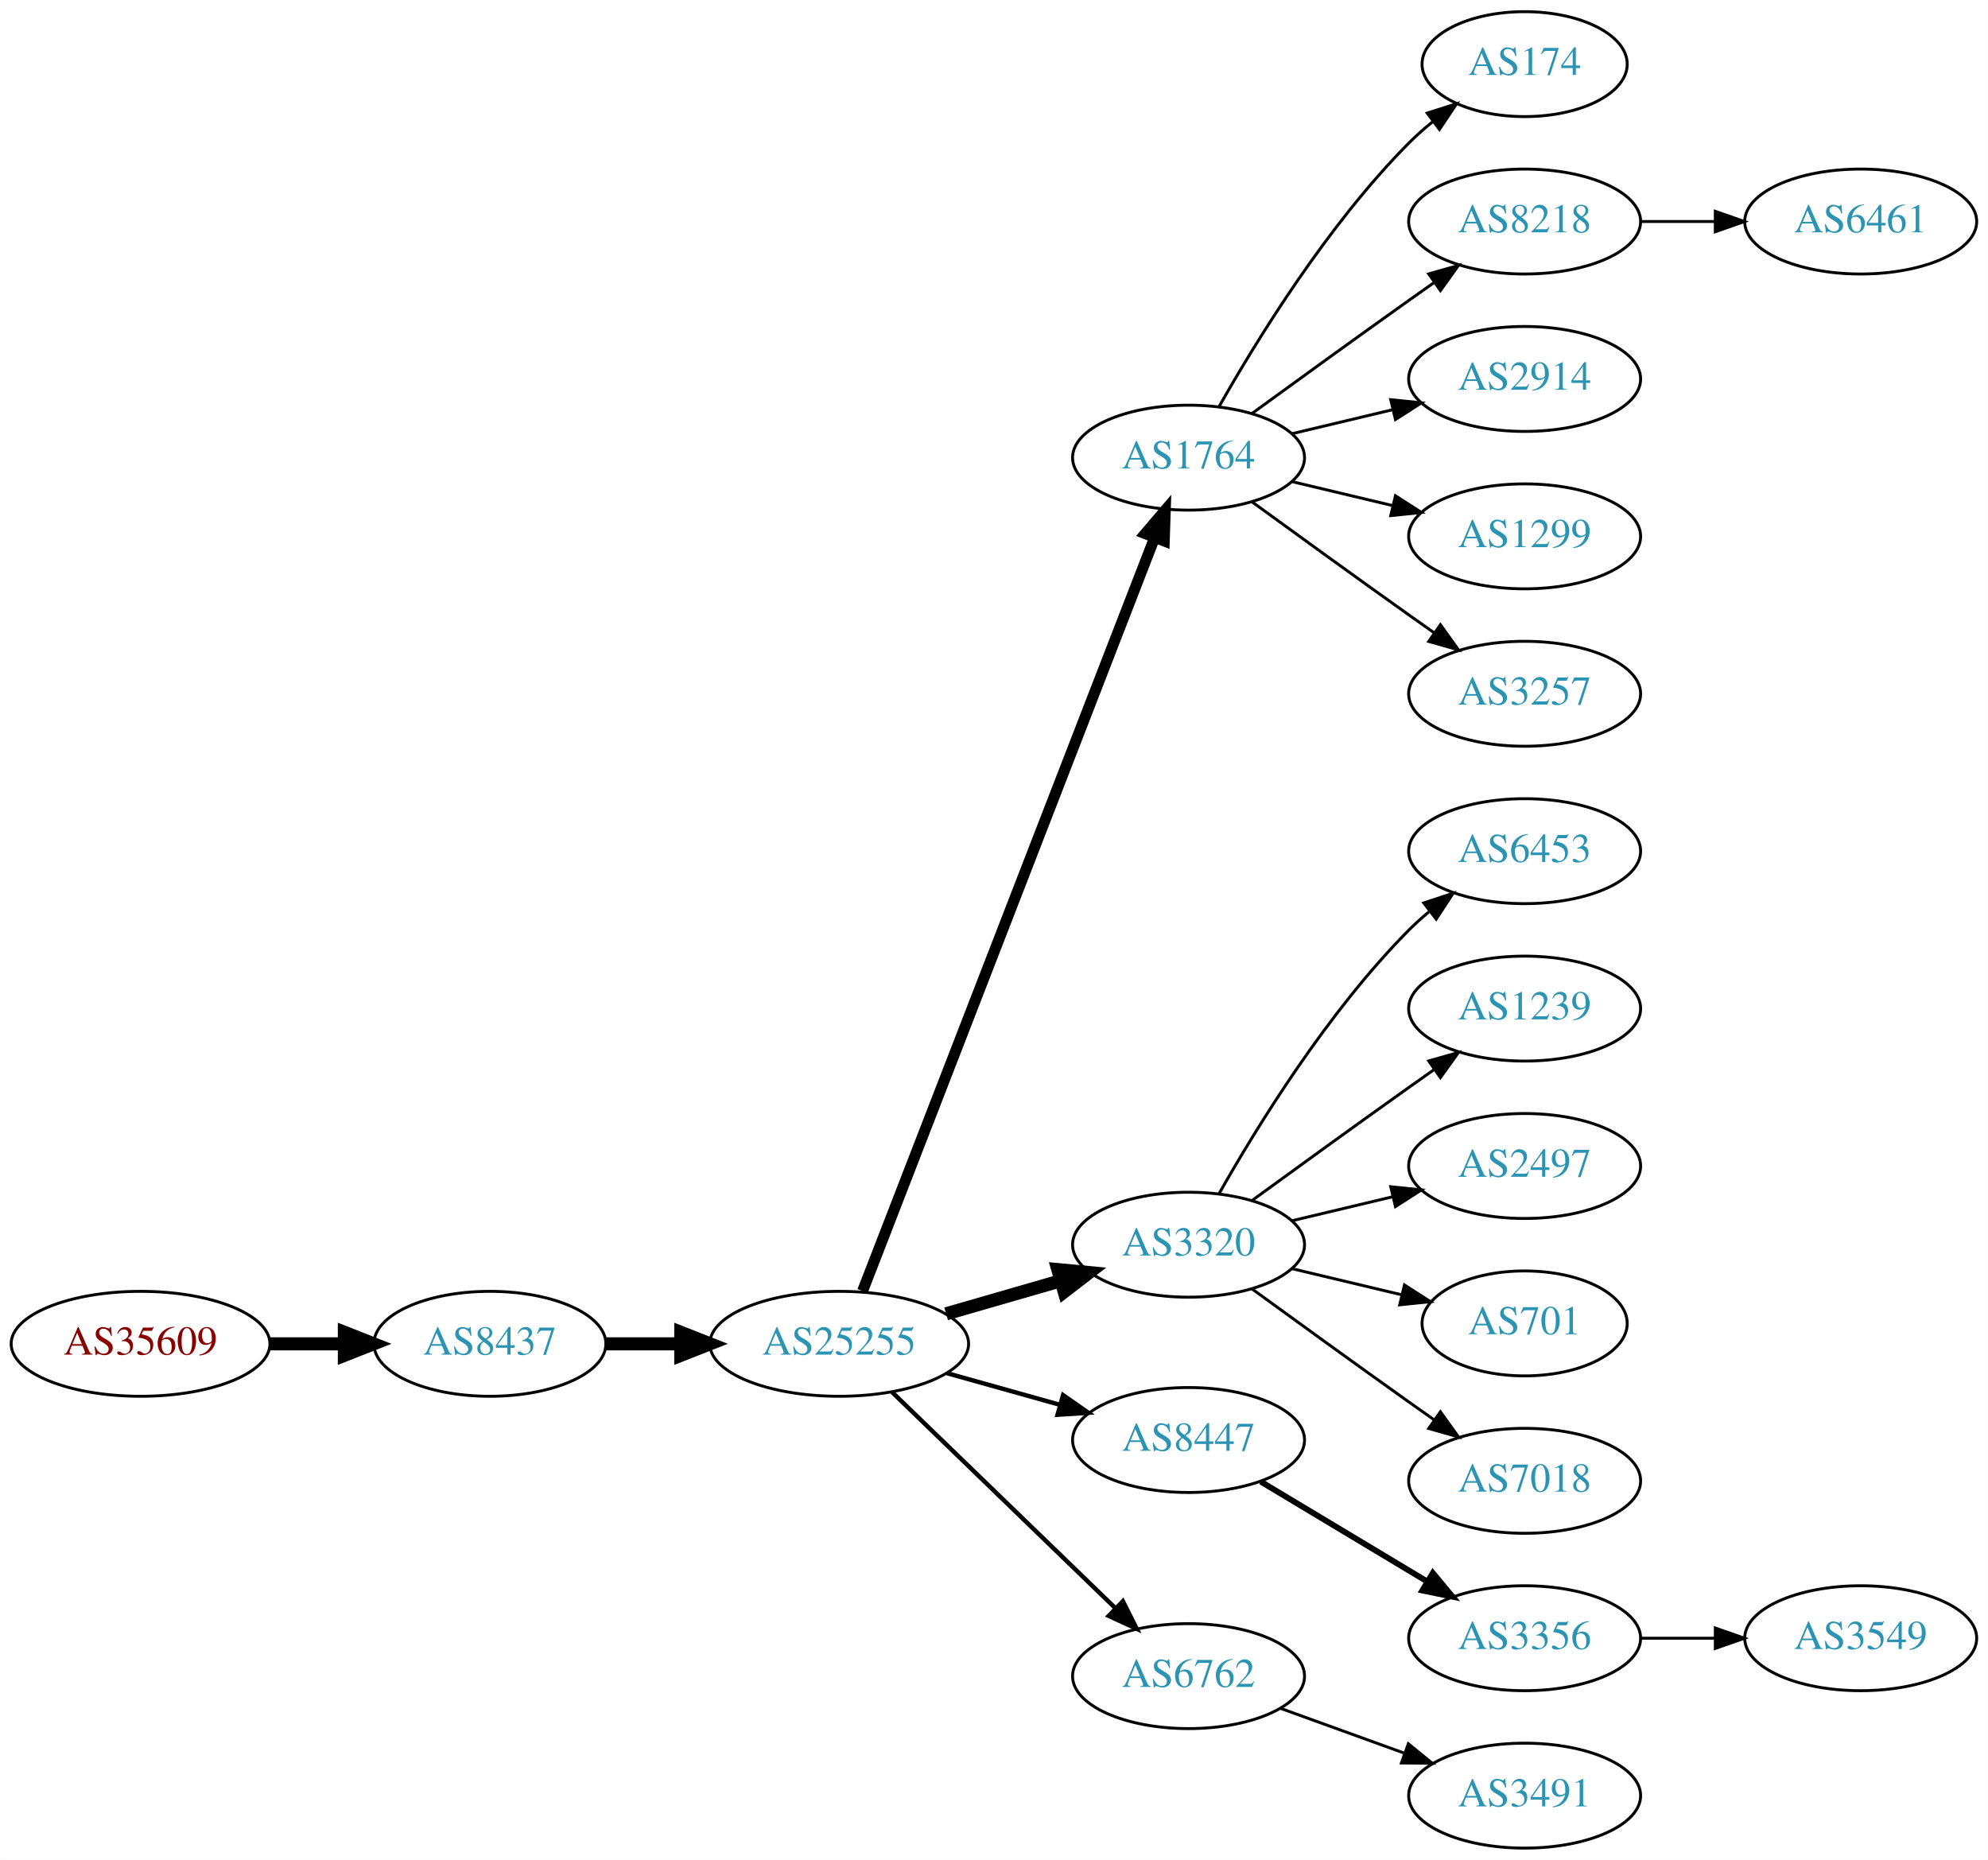
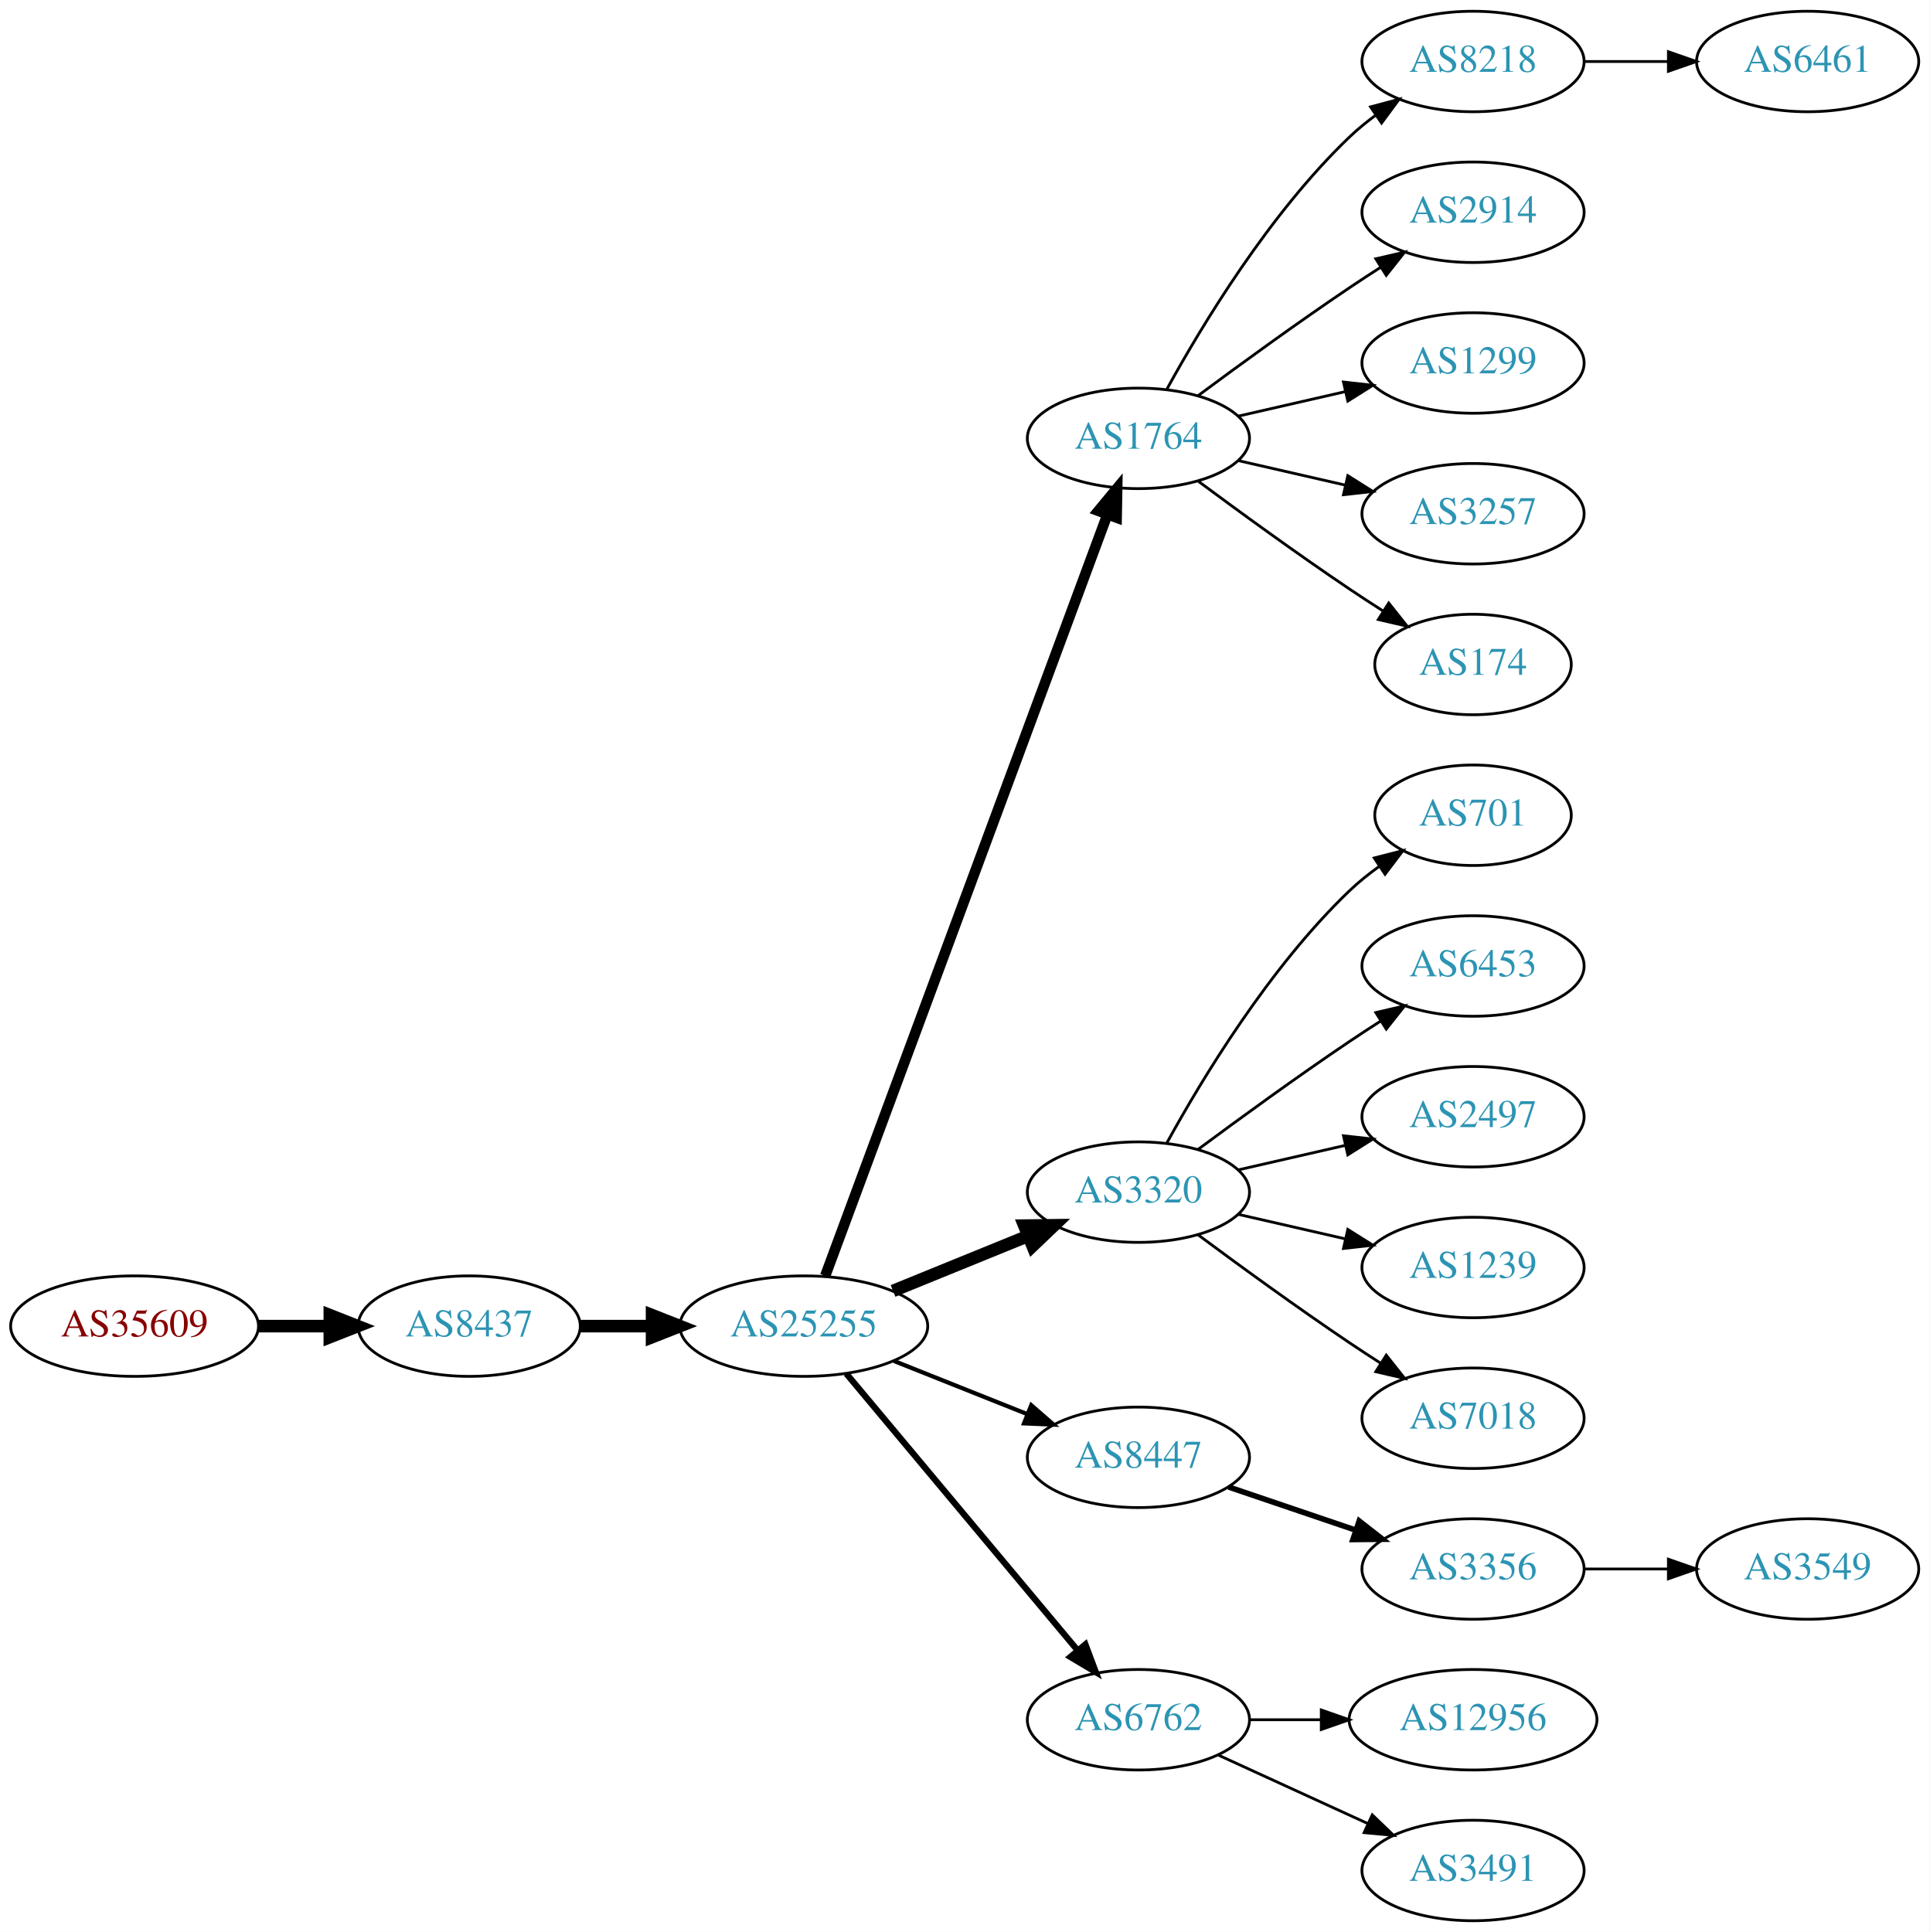
- <svg xmlns="http://www.w3.org/2000/svg" xmlns:xlink="http://www.w3.org/1999/xlink" width="682pt" height="638pt" viewBox="0.00 0.00 681.96 638.00">
-   <g id="graph0" class="graph" transform="scale(1 1) rotate(0) translate(4 634)">
-     <polygon fill="white" stroke="none" points="-4,4 -4,-634 677.956,-634 677.956,4 -4,4" />
+ <svg xmlns="http://www.w3.org/2000/svg" xmlns:xlink="http://www.w3.org/1999/xlink" width="691pt" height="692pt" viewBox="0.00 0.00 691.06 692.00">
+   <g id="graph0" class="graph" transform="scale(1 1) rotate(0) translate(4 688)">
+     <polygon fill="white" stroke="none" points="-4,4 -4,-688 687.055,-688 687.055,4 -4,4" />
    <g id="node1" class="node">
      <g id="a_node1">
        <a xlink:href="/asn/35609" xlink:title="AS35609 ~ Smart Force e.U. [AT]">
-           <ellipse fill="#ffffff" stroke="black" cx="44.196" cy="-173" rx="44.393" ry="18" />
-           <text text-anchor="middle" x="44.196" y="-169.3" font-family="Times,serif" font-size="14.00" fill="#880000">AS35609</text>
+           <ellipse fill="#ffffff" stroke="black" cx="44.196" cy="-213" rx="44.393" ry="18" />
+           <text text-anchor="middle" x="44.196" y="-209.3" font-family="Times,serif" font-size="14.00" fill="#880000">AS35609</text>
        </a>
      </g>
    </g>
    <g id="node2" class="node">
      <g id="a_node2">
        <a xlink:href="/asn/8437" xlink:title="AS8437 ~ Hutchison Drei Austria GmbH [AT]">
-           <ellipse fill="#ffffff" stroke="black" cx="164.039" cy="-173" rx="39.794" ry="18" />
-           <text text-anchor="middle" x="164.039" y="-169.3" font-family="Times,serif" font-size="14.00" fill="#2c94b3">AS8437</text>
+           <ellipse fill="#ffffff" stroke="black" cx="164.039" cy="-213" rx="39.794" ry="18" />
+           <text text-anchor="middle" x="164.039" y="-209.3" font-family="Times,serif" font-size="14.00" fill="#2c94b3">AS8437</text>
        </a>
      </g>
    </g>
    <g id="edge1" class="edge">
-       <path fill="none" stroke="black" stroke-width="4.5" d="M88.407,-173C96.72,-173 105.482,-173 113.965,-173" />
-       <polygon fill="black" stroke="black" stroke-width="4.5" points="114.123,-176.938 124.123,-173 114.123,-169.063 114.123,-176.938" />
+       <path fill="none" stroke="black" stroke-width="4.5" d="M88.407,-213C96.72,-213 105.482,-213 113.965,-213" />
+       <polygon fill="black" stroke="black" stroke-width="4.5" points="114.123,-216.938 124.123,-213 114.123,-209.063 114.123,-216.938" />
    </g>
    <g id="node3" class="node">
      <g id="a_node3">
        <a xlink:href="/asn/25255" xlink:title="AS25255 ~ ==&gt; TELE2 AUSTRIA &lt;== [AT]">
-           <ellipse fill="#ffffff" stroke="black" cx="283.881" cy="-173" rx="44.393" ry="18" />
-           <text text-anchor="middle" x="283.881" y="-169.3" font-family="Times,serif" font-size="14.00" fill="#2c94b3">AS25255</text>
+           <ellipse fill="#ffffff" stroke="black" cx="283.881" cy="-213" rx="44.393" ry="18" />
+           <text text-anchor="middle" x="283.881" y="-209.3" font-family="Times,serif" font-size="14.00" fill="#2c94b3">AS25255</text>
        </a>
      </g>
    </g>
    <g id="edge2" class="edge">
-       <path fill="none" stroke="black" stroke-width="4.5" d="M203.951,-173C212.054,-173 220.729,-173 229.255,-173" />
-       <polygon fill="black" stroke="black" stroke-width="4.5" points="229.533,-176.938 239.533,-173 229.533,-169.063 229.533,-176.938" />
+       <path fill="none" stroke="black" stroke-width="4.5" d="M203.951,-213C212.054,-213 220.729,-213 229.255,-213" />
+       <polygon fill="black" stroke="black" stroke-width="4.5" points="229.533,-216.938 239.533,-213 229.533,-209.063 229.533,-216.938" />
    </g>
    <g id="node4" class="node">
      <g id="a_node4">
        <a xlink:href="/asn/1764" xlink:title="AS1764 ~ NEXTLAYER-AS [AT]">
-           <ellipse fill="#ffffff" stroke="black" cx="403.724" cy="-477" rx="39.794" ry="18" />
-           <text text-anchor="middle" x="403.724" y="-473.3" font-family="Times,serif" font-size="14.00" fill="#2c94b3">AS1764</text>
+           <ellipse fill="#ffffff" stroke="black" cx="403.724" cy="-531" rx="39.794" ry="18" />
+           <text text-anchor="middle" x="403.724" y="-527.3" font-family="Times,serif" font-size="14.00" fill="#2c94b3">AS1764</text>
        </a>
      </g>
    </g>
    <g id="edge3" class="edge">
-       <path fill="none" stroke="black" stroke-width="3.75" d="M291.9,-191.106C311.754,-242.324 368.409,-388.477 392.103,-449.602" />
-       <polygon fill="black" stroke="black" stroke-width="3.75" points="388.864,-450.93 395.742,-458.989 395.391,-448.4 388.864,-450.93" />
+       <path fill="none" stroke="black" stroke-width="3.75" d="M291.555,-231.008C311.202,-284.028 368.936,-439.823 392.516,-503.453" />
+       <polygon fill="black" stroke="black" stroke-width="3.75" points="389.367,-505.029 396.124,-513.189 395.931,-502.596 389.367,-505.029" />
    </g>
    <g id="node5" class="node">
      <g id="a_node5">
        <a xlink:href="/asn/3320" xlink:title="AS3320 ~ DTAG [DE]">
-           <ellipse fill="#ffffff" stroke="black" cx="403.724" cy="-207" rx="39.794" ry="18" />
-           <text text-anchor="middle" x="403.724" y="-203.3" font-family="Times,serif" font-size="14.00" fill="#2c94b3">AS3320</text>
+           <ellipse fill="#ffffff" stroke="black" cx="403.724" cy="-261" rx="39.794" ry="18" />
+           <text text-anchor="middle" x="403.724" y="-257.3" font-family="Times,serif" font-size="14.00" fill="#2c94b3">AS3320</text>
        </a>
      </g>
    </g>
    <g id="edge4" class="edge">
-       <path fill="none" stroke="black" stroke-width="4.5" d="M320.558,-183.293C332.974,-186.876 347.029,-190.931 359.96,-194.662" />
-       <polygon fill="black" stroke="black" stroke-width="4.5" points="358.884,-198.449 369.583,-197.438 361.067,-190.883 358.884,-198.449" />
+       <path fill="none" stroke="black" stroke-width="4.5" d="M315.843,-225.611C330.639,-231.638 348.496,-238.912 364.164,-245.294" />
+       <polygon fill="black" stroke="black" stroke-width="4.5" points="362.843,-249.007 373.589,-249.133 365.814,-241.714 362.843,-249.007" />
    </g>
    <g id="node6" class="node">
      <g id="a_node6">
        <a xlink:href="/asn/8447" xlink:title="AS8447 ~ A1 Telekom Austria AG [AT]">
-           <ellipse fill="#ffffff" stroke="black" cx="403.724" cy="-140" rx="39.794" ry="18" />
-           <text text-anchor="middle" x="403.724" y="-136.3" font-family="Times,serif" font-size="14.00" fill="#2c94b3">AS8447</text>
+           <ellipse fill="#ffffff" stroke="black" cx="403.724" cy="-166" rx="39.794" ry="18" />
+           <text text-anchor="middle" x="403.724" y="-162.3" font-family="Times,serif" font-size="14.00" fill="#2c94b3">AS8447</text>
        </a>
      </g>
    </g>
    <g id="edge5" class="edge">
-       <path fill="none" stroke="black" stroke-width="1.5" d="M320.878,-162.92C333.055,-159.51 346.78,-155.666 359.462,-152.115" />
-       <polygon fill="black" stroke="black" stroke-width="1.5" points="360.673,-155.41 369.359,-149.343 358.785,-148.67 360.673,-155.41" />
+       <path fill="none" stroke="black" stroke-width="1.5" d="M316.151,-200.528C330.833,-194.673 348.476,-187.636 363.994,-181.447" />
+       <polygon fill="black" stroke="black" stroke-width="1.5" points="365.344,-184.677 373.336,-177.721 362.751,-178.175 365.344,-184.677" />
    </g>
    <g id="node7" class="node">
      <g id="a_node7">
        <a xlink:href="/asn/6762" xlink:title="AS6762 ~ TELECOM ITALIA SPARKLE S.p.A. [IT]">
-           <ellipse fill="#ffffff" stroke="black" cx="403.724" cy="-59" rx="39.794" ry="18" />
-           <text text-anchor="middle" x="403.724" y="-55.3" font-family="Times,serif" font-size="14.00" fill="#2c94b3">AS6762</text>
+           <ellipse fill="#ffffff" stroke="black" cx="403.724" cy="-72" rx="39.794" ry="18" />
+           <text text-anchor="middle" x="403.724" y="-68.3" font-family="Times,serif" font-size="14.00" fill="#2c94b3">AS6762</text>
        </a>
      </g>
    </g>
    <g id="edge6" class="edge">
-       <path fill="none" stroke="black" stroke-width="1.5" d="M302.017,-156.423C322.204,-136.894 355.875,-104.321 378.671,-82.269" />
-       <polygon fill="black" stroke="black" stroke-width="1.5" points="381.196,-84.696 385.949,-75.228 376.328,-79.665 381.196,-84.696" />
+       <path fill="none" stroke="black" stroke-width="2.25" d="M299.096,-195.992C319.711,-171.326 358.038,-125.467 381.859,-96.965" />
+       <polygon fill="black" stroke="black" stroke-width="2.25" points="384.731,-98.986 388.459,-89.068 379.36,-94.497 384.731,-98.986" />
    </g>
    <g id="node8" class="node">
      <g id="a_node8">
-         <a xlink:href="/asn/174" xlink:title="AS174 ~ Cogent Communications [US]">
-           <ellipse fill="#ffffff" stroke="black" cx="519.017" cy="-612" rx="35.194" ry="18" />
-           <text text-anchor="middle" x="519.017" y="-608.3" font-family="Times,serif" font-size="14.00" fill="#2c94b3">AS174</text>
+         <a xlink:href="/asn/8218" xlink:title="AS8218 ~ legacy Neotelecoms [FR]">
+           <ellipse fill="#ffffff" stroke="black" cx="523.566" cy="-666" rx="39.794" ry="18" />
+           <text text-anchor="middle" x="523.566" y="-662.3" font-family="Times,serif" font-size="14.00" fill="#2c94b3">AS8218</text>
        </a>
      </g>
    </g>
    <g id="edge7" class="edge">
-       <path fill="none" stroke="black" d="M414.184,-494.49C426.965,-517.096 451.398,-556.886 479.37,-585 481.871,-587.513 484.631,-589.949 487.492,-592.261" />
-       <polygon fill="black" stroke="black" points="485.591,-595.21 495.689,-598.413 489.793,-589.611 485.591,-595.21" />
+       <path fill="none" stroke="black" d="M413.965,-548.713C426.51,-571.561 450.687,-611.611 479.37,-639 482.238,-641.739 485.427,-644.347 488.736,-646.785" />
+       <polygon fill="black" stroke="black" points="486.86,-649.742 497.096,-652.477 490.8,-643.956 486.86,-649.742" />
    </g>
    <g id="node9" class="node">
      <g id="a_node9">
-         <a xlink:href="/asn/8218" xlink:title="AS8218 ~ legacy Neotelecoms [FR]">
-           <ellipse fill="#ffffff" stroke="black" cx="519.017" cy="-558" rx="39.794" ry="18" />
-           <text text-anchor="middle" x="519.017" y="-554.3" font-family="Times,serif" font-size="14.00" fill="#2c94b3">AS8218</text>
+         <a xlink:href="/asn/2914" xlink:title="AS2914 ~ NTT America, Inc. [US]">
+           <ellipse fill="#ffffff" stroke="black" cx="523.566" cy="-612" rx="39.794" ry="18" />
+           <text text-anchor="middle" x="523.566" y="-608.3" font-family="Times,serif" font-size="14.00" fill="#2c94b3">AS2914</text>
        </a>
      </g>
    </g>
    <g id="edge8" class="edge">
-       <path fill="none" stroke="black" d="M425.572,-492.222C440.506,-503.091 461.12,-518.025 479.37,-531 482.191,-533.005 485.134,-535.085 488.082,-537.159" />
-       <polygon fill="black" stroke="black" points="486.109,-540.05 496.306,-542.926 490.128,-534.319 486.109,-540.05" />
+       <path fill="none" stroke="black" d="M425.054,-546.277C439.916,-557.304 460.661,-572.407 479.37,-585 482.919,-587.389 486.67,-589.839 490.418,-592.242" />
+       <polygon fill="black" stroke="black" points="488.744,-595.325 499.067,-597.712 492.486,-589.409 488.744,-595.325" />
    </g>
    <g id="node10" class="node">
      <g id="a_node10">
-         <a xlink:href="/asn/2914" xlink:title="AS2914 ~ NTT America, Inc. [US]">
-           <ellipse fill="#ffffff" stroke="black" cx="519.017" cy="-504" rx="39.794" ry="18" />
-           <text text-anchor="middle" x="519.017" y="-500.3" font-family="Times,serif" font-size="14.00" fill="#2c94b3">AS2914</text>
+         <a xlink:href="/asn/1299" xlink:title="AS1299 ~ Telia Carrier [EU]">
+           <ellipse fill="#ffffff" stroke="black" cx="523.566" cy="-558" rx="39.794" ry="18" />
+           <text text-anchor="middle" x="523.566" y="-554.3" font-family="Times,serif" font-size="14.00" fill="#2c94b3">AS1299</text>
        </a>
      </g>
    </g>
    <g id="edge9" class="edge">
-       <path fill="none" stroke="black" d="M439.331,-485.248C450.202,-487.838 462.357,-490.735 473.799,-493.462" />
-       <polygon fill="black" stroke="black" points="473.082,-496.889 483.621,-495.803 474.705,-490.08 473.082,-496.889" />
+       <path fill="none" stroke="black" d="M439.443,-538.955C451.443,-541.704 465.064,-544.825 477.756,-547.733" />
+       <polygon fill="black" stroke="black" points="477.159,-551.187 487.688,-550.009 478.722,-544.364 477.159,-551.187" />
    </g>
    <g id="node11" class="node">
      <g id="a_node11">
-         <a xlink:href="/asn/1299" xlink:title="AS1299 ~ Telia Carrier [EU]">
-           <ellipse fill="#ffffff" stroke="black" cx="519.017" cy="-450" rx="39.794" ry="18" />
-           <text text-anchor="middle" x="519.017" y="-446.3" font-family="Times,serif" font-size="14.00" fill="#2c94b3">AS1299</text>
+         <a xlink:href="/asn/3257" xlink:title="AS3257 ~ GTT [DE]">
+           <ellipse fill="#ffffff" stroke="black" cx="523.566" cy="-504" rx="39.794" ry="18" />
+           <text text-anchor="middle" x="523.566" y="-500.3" font-family="Times,serif" font-size="14.00" fill="#2c94b3">AS3257</text>
        </a>
      </g>
    </g>
    <g id="edge10" class="edge">
-       <path fill="none" stroke="black" d="M439.331,-468.752C450.202,-466.162 462.357,-463.265 473.799,-460.538" />
-       <polygon fill="black" stroke="black" points="474.705,-463.92 483.621,-458.197 473.082,-457.111 474.705,-463.92" />
+       <path fill="none" stroke="black" d="M439.443,-523.045C451.443,-520.296 465.064,-517.175 477.756,-514.267" />
+       <polygon fill="black" stroke="black" points="478.722,-517.636 487.688,-511.991 477.159,-510.813 478.722,-517.636" />
    </g>
    <g id="node12" class="node">
      <g id="a_node12">
-         <a xlink:href="/asn/3257" xlink:title="AS3257 ~ GTT [DE]">
-           <ellipse fill="#ffffff" stroke="black" cx="519.017" cy="-396" rx="39.794" ry="18" />
-           <text text-anchor="middle" x="519.017" y="-392.3" font-family="Times,serif" font-size="14.00" fill="#2c94b3">AS3257</text>
+         <a xlink:href="/asn/174" xlink:title="AS174 ~ Cogent Communications [US]">
+           <ellipse fill="#ffffff" stroke="black" cx="523.566" cy="-450" rx="35.194" ry="18" />
+           <text text-anchor="middle" x="523.566" y="-446.3" font-family="Times,serif" font-size="14.00" fill="#2c94b3">AS174</text>
        </a>
      </g>
    </g>
    <g id="edge11" class="edge">
-       <path fill="none" stroke="black" d="M425.572,-461.778C440.506,-450.909 461.12,-435.975 479.37,-423 482.191,-420.995 485.134,-418.915 488.082,-416.841" />
-       <polygon fill="black" stroke="black" points="490.128,-419.681 496.306,-411.074 486.109,-413.95 490.128,-419.681" />
+       <path fill="none" stroke="black" d="M425.054,-515.723C439.916,-504.696 460.661,-489.593 479.37,-477 483.188,-474.431 487.238,-471.79 491.268,-469.214" />
+       <polygon fill="black" stroke="black" points="493.372,-472.025 499.962,-463.729 489.637,-466.105 493.372,-472.025" />
    </g>
    <g id="node14" class="node">
      <g id="a_node14">
-         <a xlink:href="/asn/6453" xlink:title="AS6453 ~ TATA COMMUNICATIONS (AMERICA) INC [US]">
-           <ellipse fill="#ffffff" stroke="black" cx="519.017" cy="-342" rx="39.794" ry="18" />
-           <text text-anchor="middle" x="519.017" y="-338.3" font-family="Times,serif" font-size="14.00" fill="#2c94b3">AS6453</text>
+         <a xlink:href="/asn/701" xlink:title="AS701 ~ UUNET [US]">
+           <ellipse fill="#ffffff" stroke="black" cx="523.566" cy="-396" rx="35.194" ry="18" />
+           <text text-anchor="middle" x="523.566" y="-392.3" font-family="Times,serif" font-size="14.00" fill="#2c94b3">AS701</text>
        </a>
      </g>
    </g>
    <g id="edge13" class="edge">
-       <path fill="none" stroke="black" d="M414.184,-224.49C426.965,-247.096 451.398,-286.886 479.37,-315 481.481,-317.121 483.777,-319.188 486.163,-321.171" />
-       <polygon fill="black" stroke="black" points="484.415,-324.242 494.478,-327.556 488.678,-318.69 484.415,-324.242" />
+       <path fill="none" stroke="black" d="M413.965,-278.713C426.51,-301.561 450.687,-341.611 479.37,-369 482.624,-372.107 486.291,-375.046 490.078,-377.76" />
+       <polygon fill="black" stroke="black" points="488.18,-380.701 498.446,-383.322 492.055,-374.872 488.18,-380.701" />
    </g>
    <g id="node15" class="node">
      <g id="a_node15">
-         <a xlink:href="/asn/1239" xlink:title="AS1239 ~ Sprint [US]">
-           <ellipse fill="#ffffff" stroke="black" cx="519.017" cy="-288" rx="39.794" ry="18" />
-           <text text-anchor="middle" x="519.017" y="-284.3" font-family="Times,serif" font-size="14.00" fill="#2c94b3">AS1239</text>
+         <a xlink:href="/asn/6453" xlink:title="AS6453 ~ TATA COMMUNICATIONS (AMERICA) INC [US]">
+           <ellipse fill="#ffffff" stroke="black" cx="523.566" cy="-342" rx="39.794" ry="18" />
+           <text text-anchor="middle" x="523.566" y="-338.3" font-family="Times,serif" font-size="14.00" fill="#2c94b3">AS6453</text>
        </a>
      </g>
    </g>
    <g id="edge14" class="edge">
-       <path fill="none" stroke="black" d="M425.572,-222.222C440.506,-233.091 461.12,-248.025 479.37,-261 482.191,-263.005 485.134,-265.085 488.082,-267.159" />
-       <polygon fill="black" stroke="black" points="486.109,-270.05 496.306,-272.926 490.128,-264.319 486.109,-270.05" />
+       <path fill="none" stroke="black" d="M425.054,-276.277C439.916,-287.304 460.661,-302.407 479.37,-315 482.919,-317.389 486.67,-319.839 490.418,-322.242" />
+       <polygon fill="black" stroke="black" points="488.744,-325.325 499.067,-327.712 492.486,-319.409 488.744,-325.325" />
    </g>
    <g id="node16" class="node">
      <g id="a_node16">
        <a xlink:href="/asn/2497" xlink:title="AS2497 ~ Internet Initiative Japan Inc. [JP]">
-           <ellipse fill="#ffffff" stroke="black" cx="519.017" cy="-234" rx="39.794" ry="18" />
-           <text text-anchor="middle" x="519.017" y="-230.3" font-family="Times,serif" font-size="14.00" fill="#2c94b3">AS2497</text>
+           <ellipse fill="#ffffff" stroke="black" cx="523.566" cy="-288" rx="39.794" ry="18" />
+           <text text-anchor="middle" x="523.566" y="-284.3" font-family="Times,serif" font-size="14.00" fill="#2c94b3">AS2497</text>
        </a>
      </g>
    </g>
    <g id="edge15" class="edge">
-       <path fill="none" stroke="black" d="M439.331,-215.248C450.202,-217.838 462.357,-220.735 473.799,-223.462" />
-       <polygon fill="black" stroke="black" points="473.082,-226.889 483.621,-225.803 474.705,-220.08 473.082,-226.889" />
+       <path fill="none" stroke="black" d="M439.443,-268.955C451.443,-271.704 465.064,-274.825 477.756,-277.733" />
+       <polygon fill="black" stroke="black" points="477.159,-281.187 487.688,-280.009 478.722,-274.364 477.159,-281.187" />
    </g>
    <g id="node17" class="node">
      <g id="a_node17">
-         <a xlink:href="/asn/701" xlink:title="AS701 ~ UUNET [US]">
-           <ellipse fill="#ffffff" stroke="black" cx="519.017" cy="-180" rx="35.194" ry="18" />
-           <text text-anchor="middle" x="519.017" y="-176.3" font-family="Times,serif" font-size="14.00" fill="#2c94b3">AS701</text>
+         <a xlink:href="/asn/1239" xlink:title="AS1239 ~ Sprint [US]">
+           <ellipse fill="#ffffff" stroke="black" cx="523.566" cy="-234" rx="39.794" ry="18" />
+           <text text-anchor="middle" x="523.566" y="-230.3" font-family="Times,serif" font-size="14.00" fill="#2c94b3">AS1239</text>
        </a>
      </g>
    </g>
    <g id="edge16" class="edge">
-       <path fill="none" stroke="black" d="M439.331,-198.752C451.125,-195.942 464.43,-192.771 476.698,-189.847" />
-       <polygon fill="black" stroke="black" points="477.787,-193.186 486.703,-187.463 476.164,-186.376 477.787,-193.186" />
+       <path fill="none" stroke="black" d="M439.443,-253.045C451.443,-250.296 465.064,-247.175 477.756,-244.267" />
+       <polygon fill="black" stroke="black" points="478.722,-247.636 487.688,-241.991 477.159,-240.813 478.722,-247.636" />
    </g>
    <g id="node18" class="node">
      <g id="a_node18">
        <a xlink:href="/asn/7018" xlink:title="AS7018 ~ AT&amp;T Services, Inc. [US]">
-           <ellipse fill="#ffffff" stroke="black" cx="519.017" cy="-126" rx="39.794" ry="18" />
-           <text text-anchor="middle" x="519.017" y="-122.3" font-family="Times,serif" font-size="14.00" fill="#2c94b3">AS7018</text>
+           <ellipse fill="#ffffff" stroke="black" cx="523.566" cy="-180" rx="39.794" ry="18" />
+           <text text-anchor="middle" x="523.566" y="-176.3" font-family="Times,serif" font-size="14.00" fill="#2c94b3">AS7018</text>
        </a>
      </g>
    </g>
    <g id="edge17" class="edge">
-       <path fill="none" stroke="black" d="M425.572,-191.778C440.506,-180.909 461.12,-165.975 479.37,-153 482.191,-150.995 485.134,-148.915 488.082,-146.841" />
-       <polygon fill="black" stroke="black" points="490.128,-149.681 496.306,-141.074 486.109,-143.95 490.128,-149.681" />
+       <path fill="none" stroke="black" d="M425.054,-245.723C439.916,-234.696 460.661,-219.593 479.37,-207 482.919,-204.611 486.67,-202.161 490.418,-199.758" />
+       <polygon fill="black" stroke="black" points="492.486,-202.591 499.067,-194.288 488.744,-196.675 492.486,-202.591" />
    </g>
    <g id="node19" class="node">
      <g id="a_node19">
        <a xlink:href="/asn/3356" xlink:title="AS3356 ~ Level 3 Parent, LLC [US]">
-           <ellipse fill="#ffffff" stroke="black" cx="519.017" cy="-72" rx="39.794" ry="18" />
-           <text text-anchor="middle" x="519.017" y="-68.3" font-family="Times,serif" font-size="14.00" fill="#2c94b3">AS3356</text>
+           <ellipse fill="#ffffff" stroke="black" cx="523.566" cy="-126" rx="39.794" ry="18" />
+           <text text-anchor="middle" x="523.566" y="-122.3" font-family="Times,serif" font-size="14.00" fill="#2c94b3">AS3356</text>
        </a>
      </g>
    </g>
    <g id="edge18" class="edge">
-       <path fill="none" stroke="black" stroke-width="2" d="M428.474,-125.745C445.09,-115.771 467.486,-102.329 485.723,-91.383" />
-       <polygon fill="black" stroke="black" stroke-width="2" points="487.525,-94.384 494.298,-86.236 483.923,-88.382 487.525,-94.384" />
+       <path fill="none" stroke="black" stroke-width="2" d="M435.994,-155.386C449.978,-150.639 466.648,-144.981 481.61,-139.902" />
+       <polygon fill="black" stroke="black" stroke-width="2" points="482.806,-143.192 491.15,-136.664 480.556,-136.564 482.806,-143.192" />
    </g>
    <g id="node21" class="node">
      <g id="a_node21">
+         <a xlink:href="/asn/12956" xlink:title="AS12956 ~ TELXIUS [ES]">
+           <ellipse fill="#ffffff" stroke="black" cx="523.566" cy="-72" rx="44.393" ry="18" />
+           <text text-anchor="middle" x="523.566" y="-68.3" font-family="Times,serif" font-size="14.00" fill="#2c94b3">AS12956</text>
+         </a>
+       </g>
+     </g>
+     <g id="edge20" class="edge">
+       <path fill="none" stroke="black" d="M443.636,-72C451.739,-72 460.414,-72 468.941,-72" />
+       <polygon fill="black" stroke="black" points="469.218,-75.5 479.218,-72 469.218,-68.5 469.218,-75.5" />
+     </g>
+     <g id="node22" class="node">
+       <g id="a_node22">
        <a xlink:href="/asn/3491" xlink:title="AS3491 ~ PCCW Global, Inc. [US]">
-           <ellipse fill="#ffffff" stroke="black" cx="519.017" cy="-18" rx="39.794" ry="18" />
-           <text text-anchor="middle" x="519.017" y="-14.3" font-family="Times,serif" font-size="14.00" fill="#2c94b3">AS3491</text>
-         </a>
-       </g>
-     </g>
-     <g id="edge20" class="edge">
-       <path fill="none" stroke="black" d="M435.382,-47.905C448.355,-43.21 463.648,-37.676 477.529,-32.652" />
-       <polygon fill="black" stroke="black" points="479.121,-35.798 487.334,-29.104 476.739,-29.216 479.121,-35.798" />
+           <ellipse fill="#ffffff" stroke="black" cx="523.566" cy="-18" rx="39.794" ry="18" />
+           <text text-anchor="middle" x="523.566" y="-14.3" font-family="Times,serif" font-size="14.00" fill="#2c94b3">AS3491</text>
+         </a>
+       </g>
+     </g>
+     <g id="edge21" class="edge">
+       <path fill="none" stroke="black" d="M432.353,-59.339C448.31,-52.027 468.58,-42.739 485.863,-34.819" />
+       <polygon fill="black" stroke="black" points="487.478,-37.929 495.111,-30.581 484.562,-31.565 487.478,-37.929" />
    </g>
    <g id="node13" class="node">
      <g id="a_node13">
        <a xlink:href="/asn/6461" xlink:title="AS6461 ~ Zayo Bandwidth [US]">
-           <ellipse fill="#ffffff" stroke="black" cx="634.31" cy="-558" rx="39.794" ry="18" />
-           <text text-anchor="middle" x="634.31" y="-554.3" font-family="Times,serif" font-size="14.00" fill="#2c94b3">AS6461</text>
+           <ellipse fill="#ffffff" stroke="black" cx="643.409" cy="-666" rx="39.794" ry="18" />
+           <text text-anchor="middle" x="643.409" y="-662.3" font-family="Times,serif" font-size="14.00" fill="#2c94b3">AS6461</text>
        </a>
      </g>
    </g>
    <g id="edge12" class="edge">
-       <path fill="none" stroke="black" d="M558.689,-558C566.892,-558 575.656,-558 584.188,-558" />
-       <polygon fill="black" stroke="black" points="584.427,-561.5 594.427,-558 584.427,-554.5 584.427,-561.5" />
+       <path fill="none" stroke="black" d="M563.479,-666C573.032,-666 583.382,-666 593.345,-666" />
+       <polygon fill="black" stroke="black" points="593.537,-669.5 603.537,-666 593.537,-662.5 593.537,-669.5" />
    </g>
    <g id="node20" class="node">
      <g id="a_node20">
        <a xlink:href="/asn/3549" xlink:title="AS3549 ~ Level 3 Parent, LLC [US]">
-           <ellipse fill="#ffffff" stroke="black" cx="634.31" cy="-72" rx="39.794" ry="18" />
-           <text text-anchor="middle" x="634.31" y="-68.3" font-family="Times,serif" font-size="14.00" fill="#2c94b3">AS3549</text>
+           <ellipse fill="#ffffff" stroke="black" cx="643.409" cy="-126" rx="39.794" ry="18" />
+           <text text-anchor="middle" x="643.409" y="-122.3" font-family="Times,serif" font-size="14.00" fill="#2c94b3">AS3549</text>
        </a>
      </g>
    </g>
    <g id="edge19" class="edge">
-       <path fill="none" stroke="black" d="M558.689,-72C566.892,-72 575.656,-72 584.188,-72" />
-       <polygon fill="black" stroke="black" points="584.427,-75.5 594.427,-72 584.427,-68.5 584.427,-75.5" />
+       <path fill="none" stroke="black" d="M563.479,-126C573.032,-126 583.382,-126 593.345,-126" />
+       <polygon fill="black" stroke="black" points="593.537,-129.5 603.537,-126 593.537,-122.5 593.537,-129.5" />
    </g>
  </g>
</svg>
